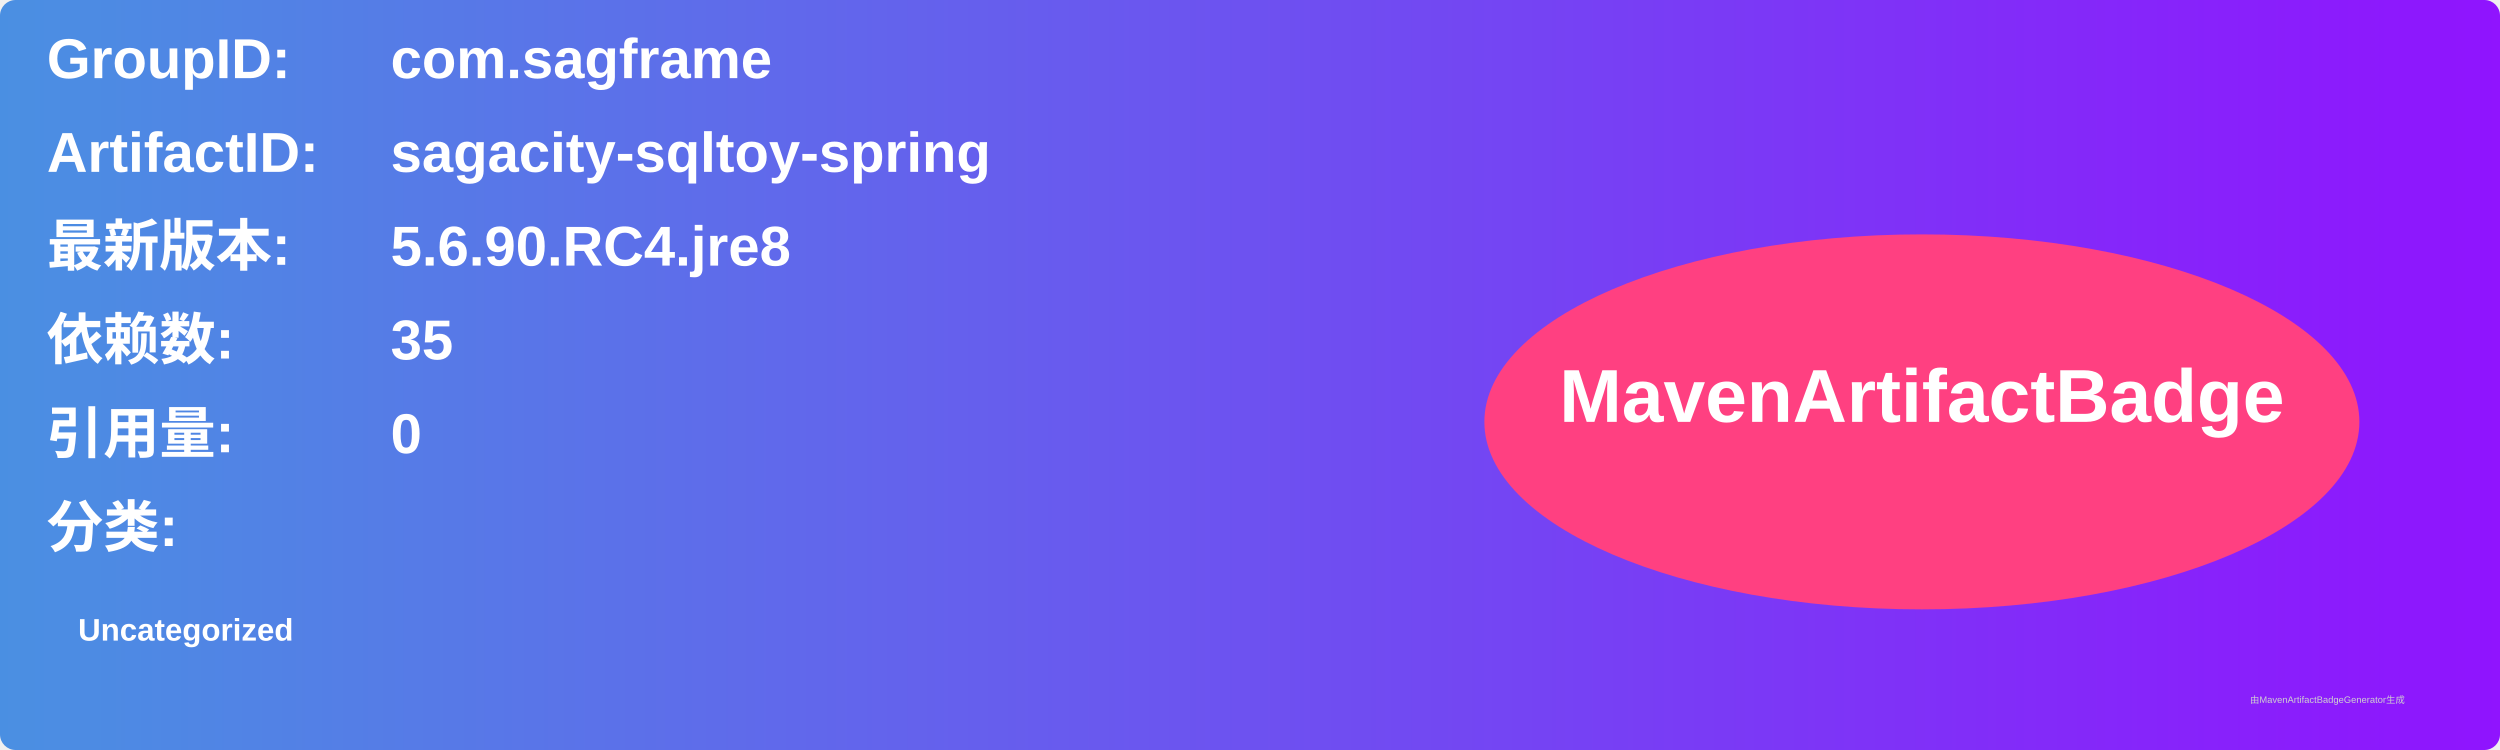
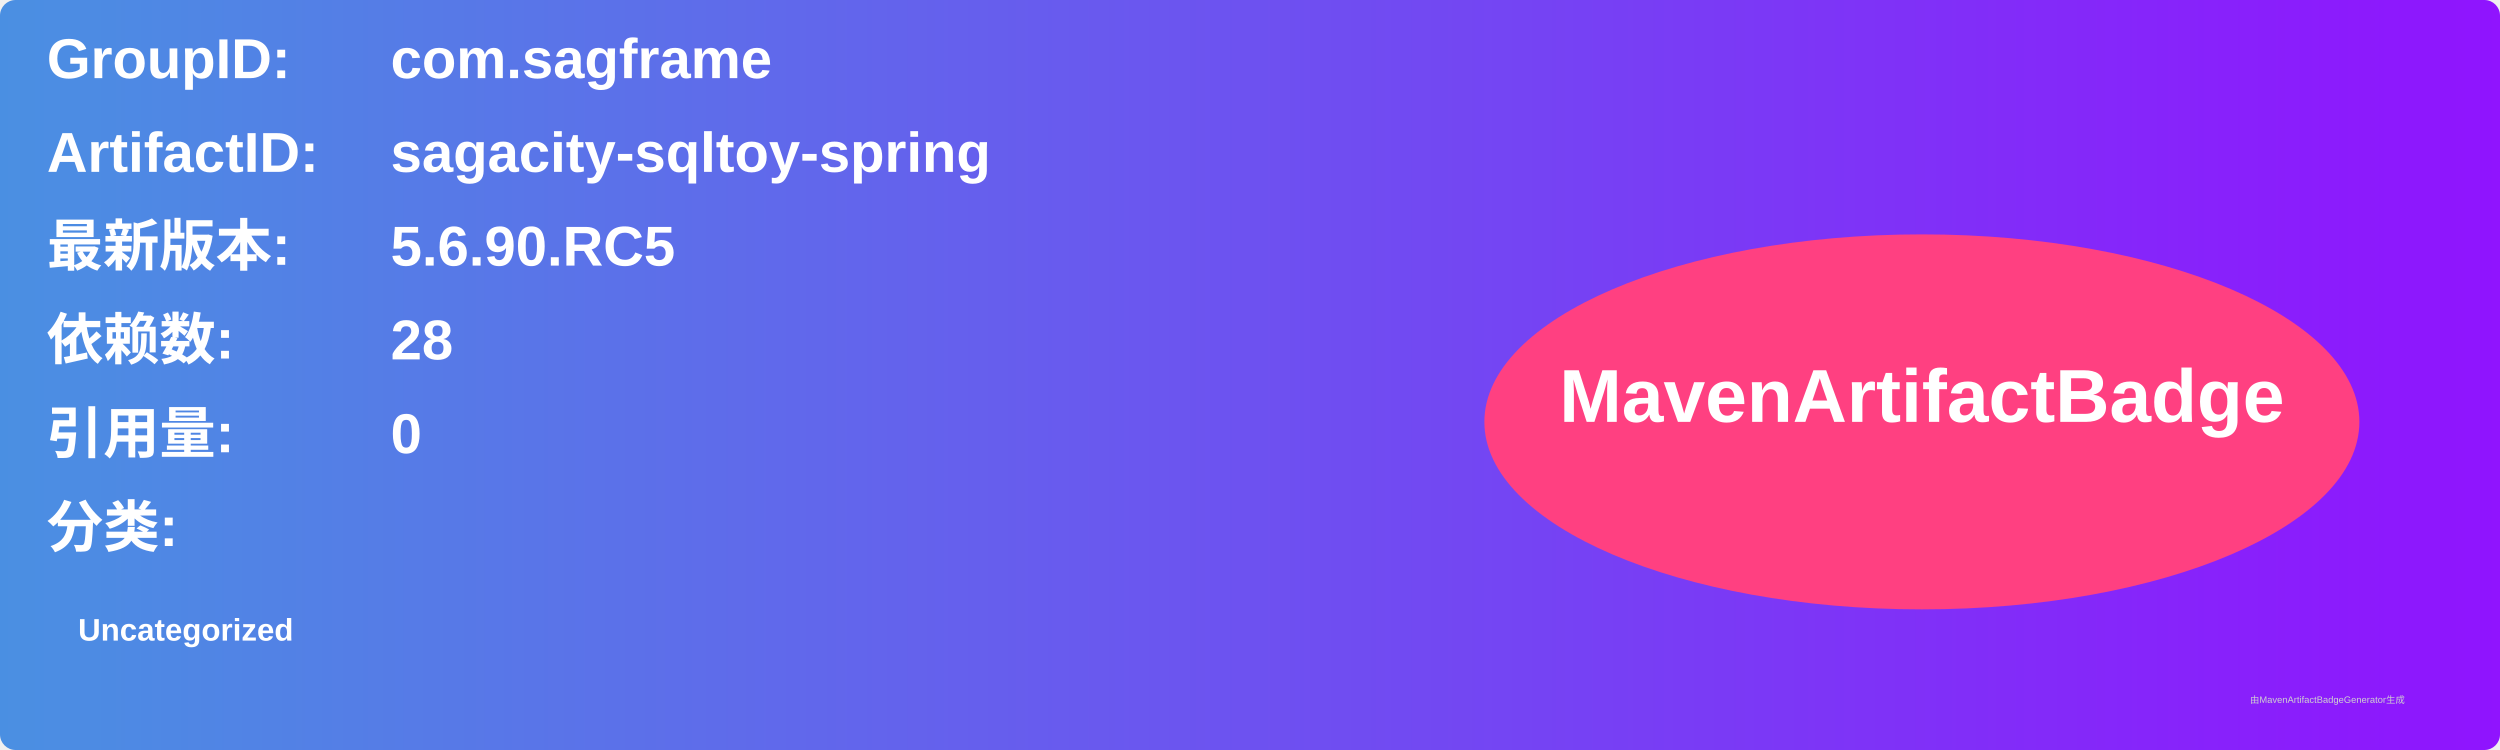
<svg xmlns="http://www.w3.org/2000/svg" width="800" height="240" viewBox="0 0 800 240">
  <linearGradient id="grad" x1="0%" y1="0%" x2="100%" y2="0%">
    <stop offset="0%" stop-color="#4a90e2" />
    <stop offset="100%" stop-color="#9013fe" />
  </linearGradient>
  <rect width="100%" height="100%" rx="5" ry="5" fill="url(#grad)" />
  <g transform="translate(15, 15)">
    <text x="0" y="10" font-family="Arial" font-size="18" fill="white" font-weight="bold" width="260">GroupID:</text>
    <text x="110" y="10" font-family="Arial" font-size="18" fill="white" font-weight="bold" width="460">com.sagframe</text>
    <text x="0" y="40" font-family="Arial" font-size="18" fill="white" font-weight="bold" width="260">ArtifactID:</text>
    <text x="110" y="40" font-family="Arial" font-size="18" fill="white" font-weight="bold" width="460">sagacity-sqltoy-spring</text>
    <text x="0" y="70" font-family="Arial" font-size="18" fill="white" font-weight="bold">最新版本:</text>
    <text x="110" y="70" font-family="Arial" font-size="18" fill="white" font-weight="bold">
-       <tspan font-weight="bold">5.6.90.RC4.jre8</tspan>
+       <tspan font-weight="bold">5.6.90.RC5</tspan>
    </text>
    <text x="0" y="100" font-family="Arial" font-size="18" fill="white" font-weight="bold">依赖数: </text>
    <text x="110" y="100" font-family="Arial" font-size="18" fill="white">
-       <tspan font-weight="bold">35</tspan>
+       <tspan font-weight="bold">28</tspan>
    </text>
    <text x="0" y="130" font-family="Arial" font-size="18" fill="white" font-weight="bold">引用量: </text>
    <text x="110" y="130" font-family="Arial" font-size="18" fill="white">
      <tspan font-weight="bold">0</tspan>
    </text>
    <text x="0" y="160" font-family="Arial" font-size="18" fill="white" font-weight="bold">分类:</text>
    <text x="10" y="190" font-family="Arial" font-size="10" fill="white">
      <tspan font-weight="bold">Uncategorized</tspan>
    </text>
    <ellipse cx="600" cy="120" rx="140" ry="60" fill="#ff4081" />
    <text x="600" y="120" text-anchor="middle" font-family="Arial" font-size="24" fill="white" font-weight="bold">MavenArtifactBadge</text>
  </g>
  <text x="720" y="225" font-family="Arial" font-size="3" fill="#d0d0d0">由MavenArtifactBadgeGenerator生成</text>
</svg>
